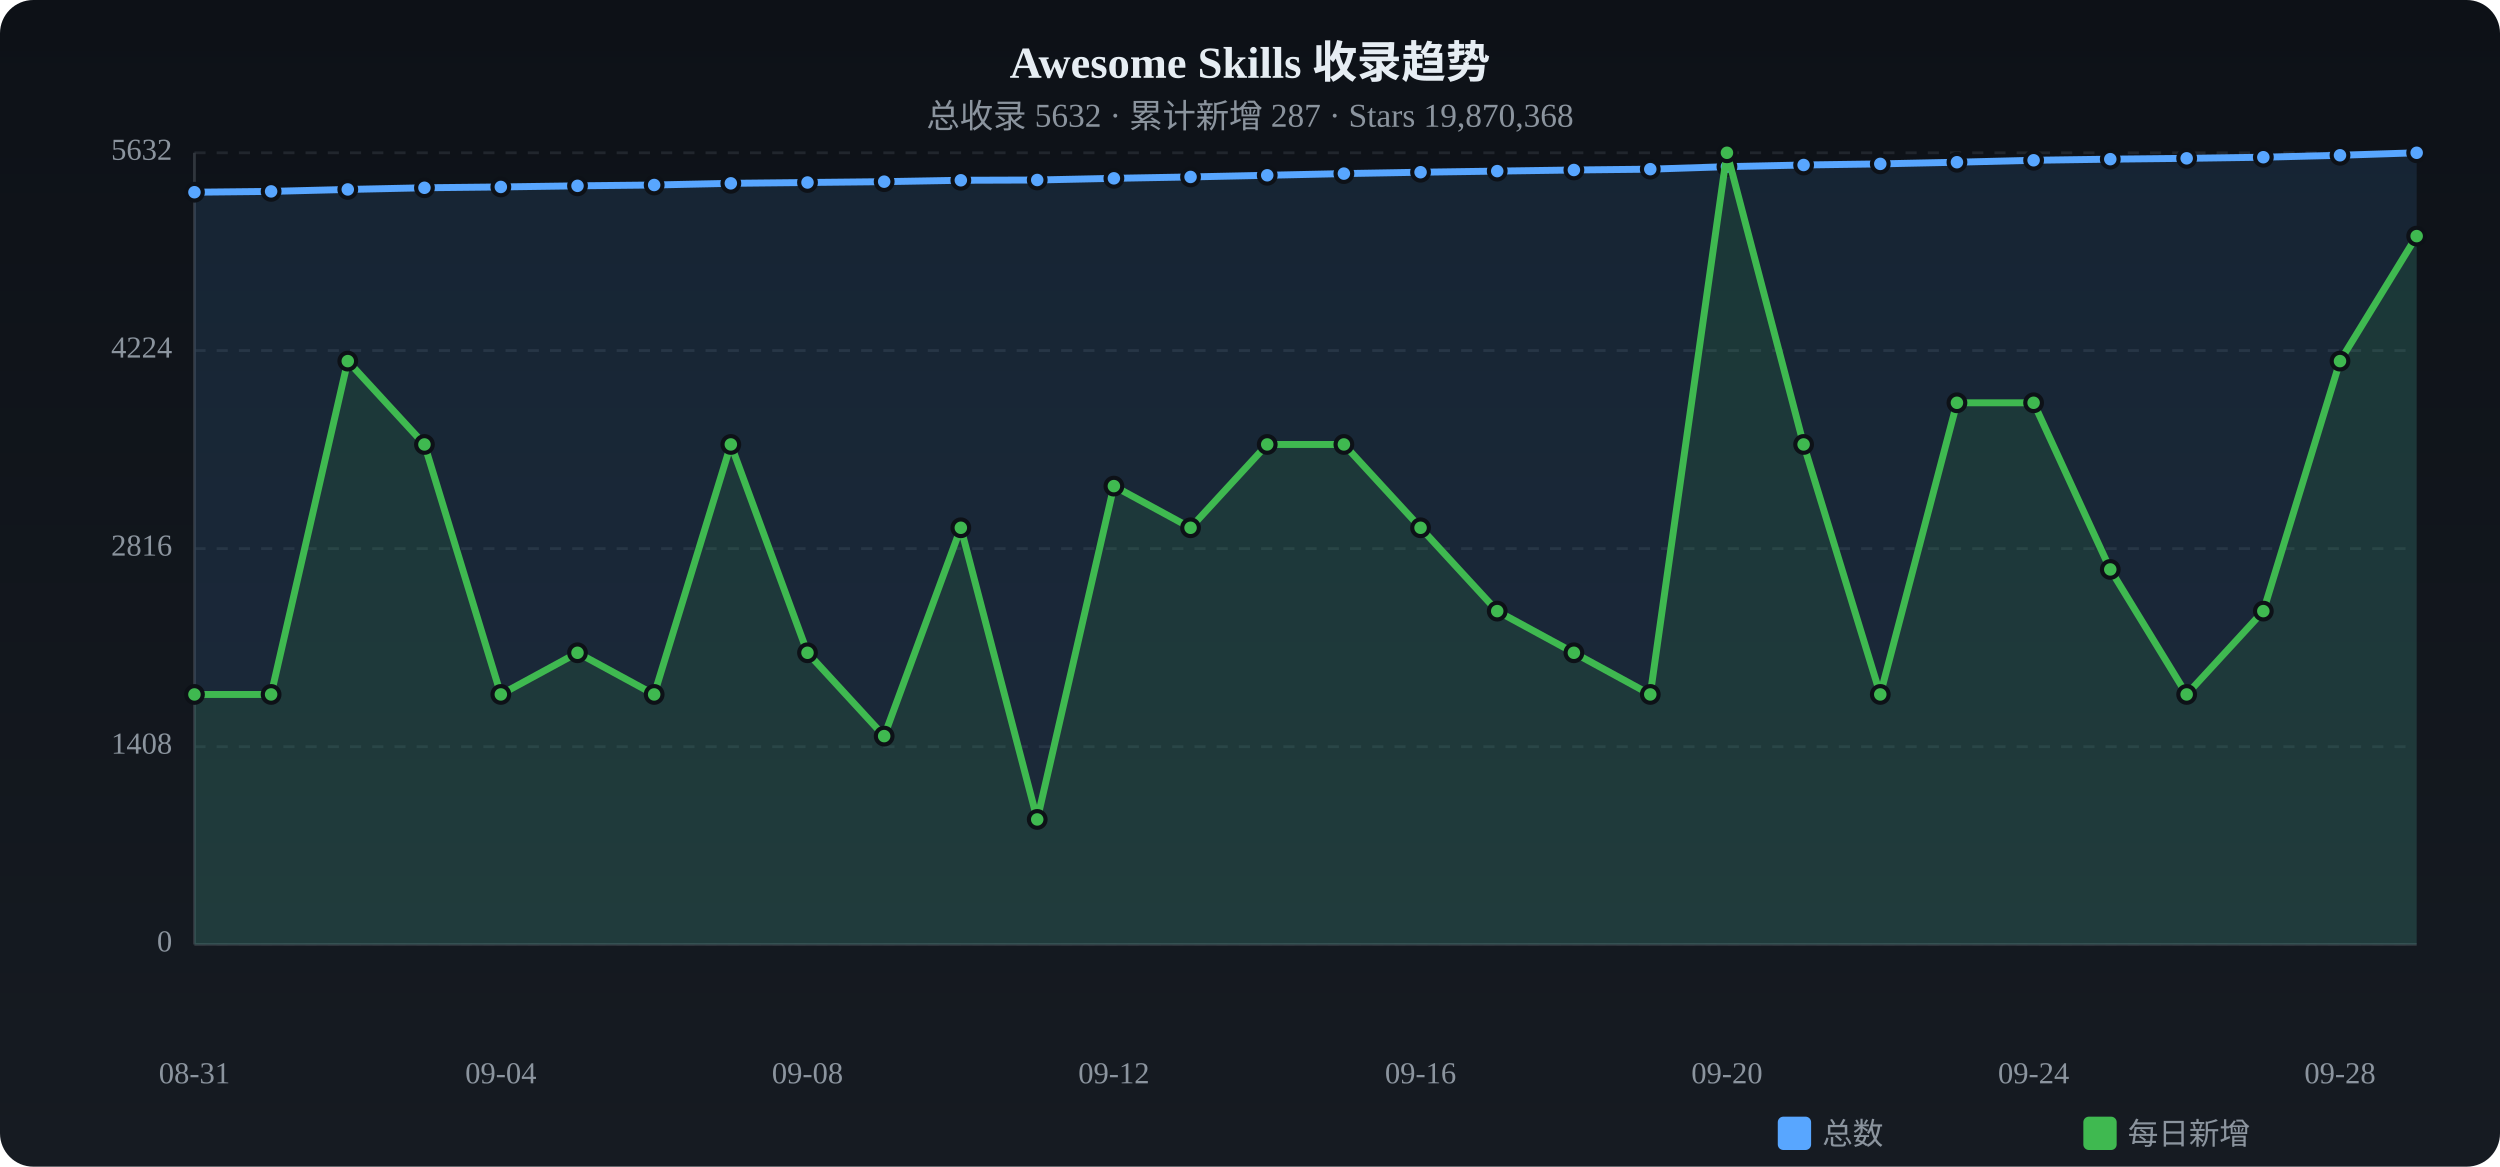
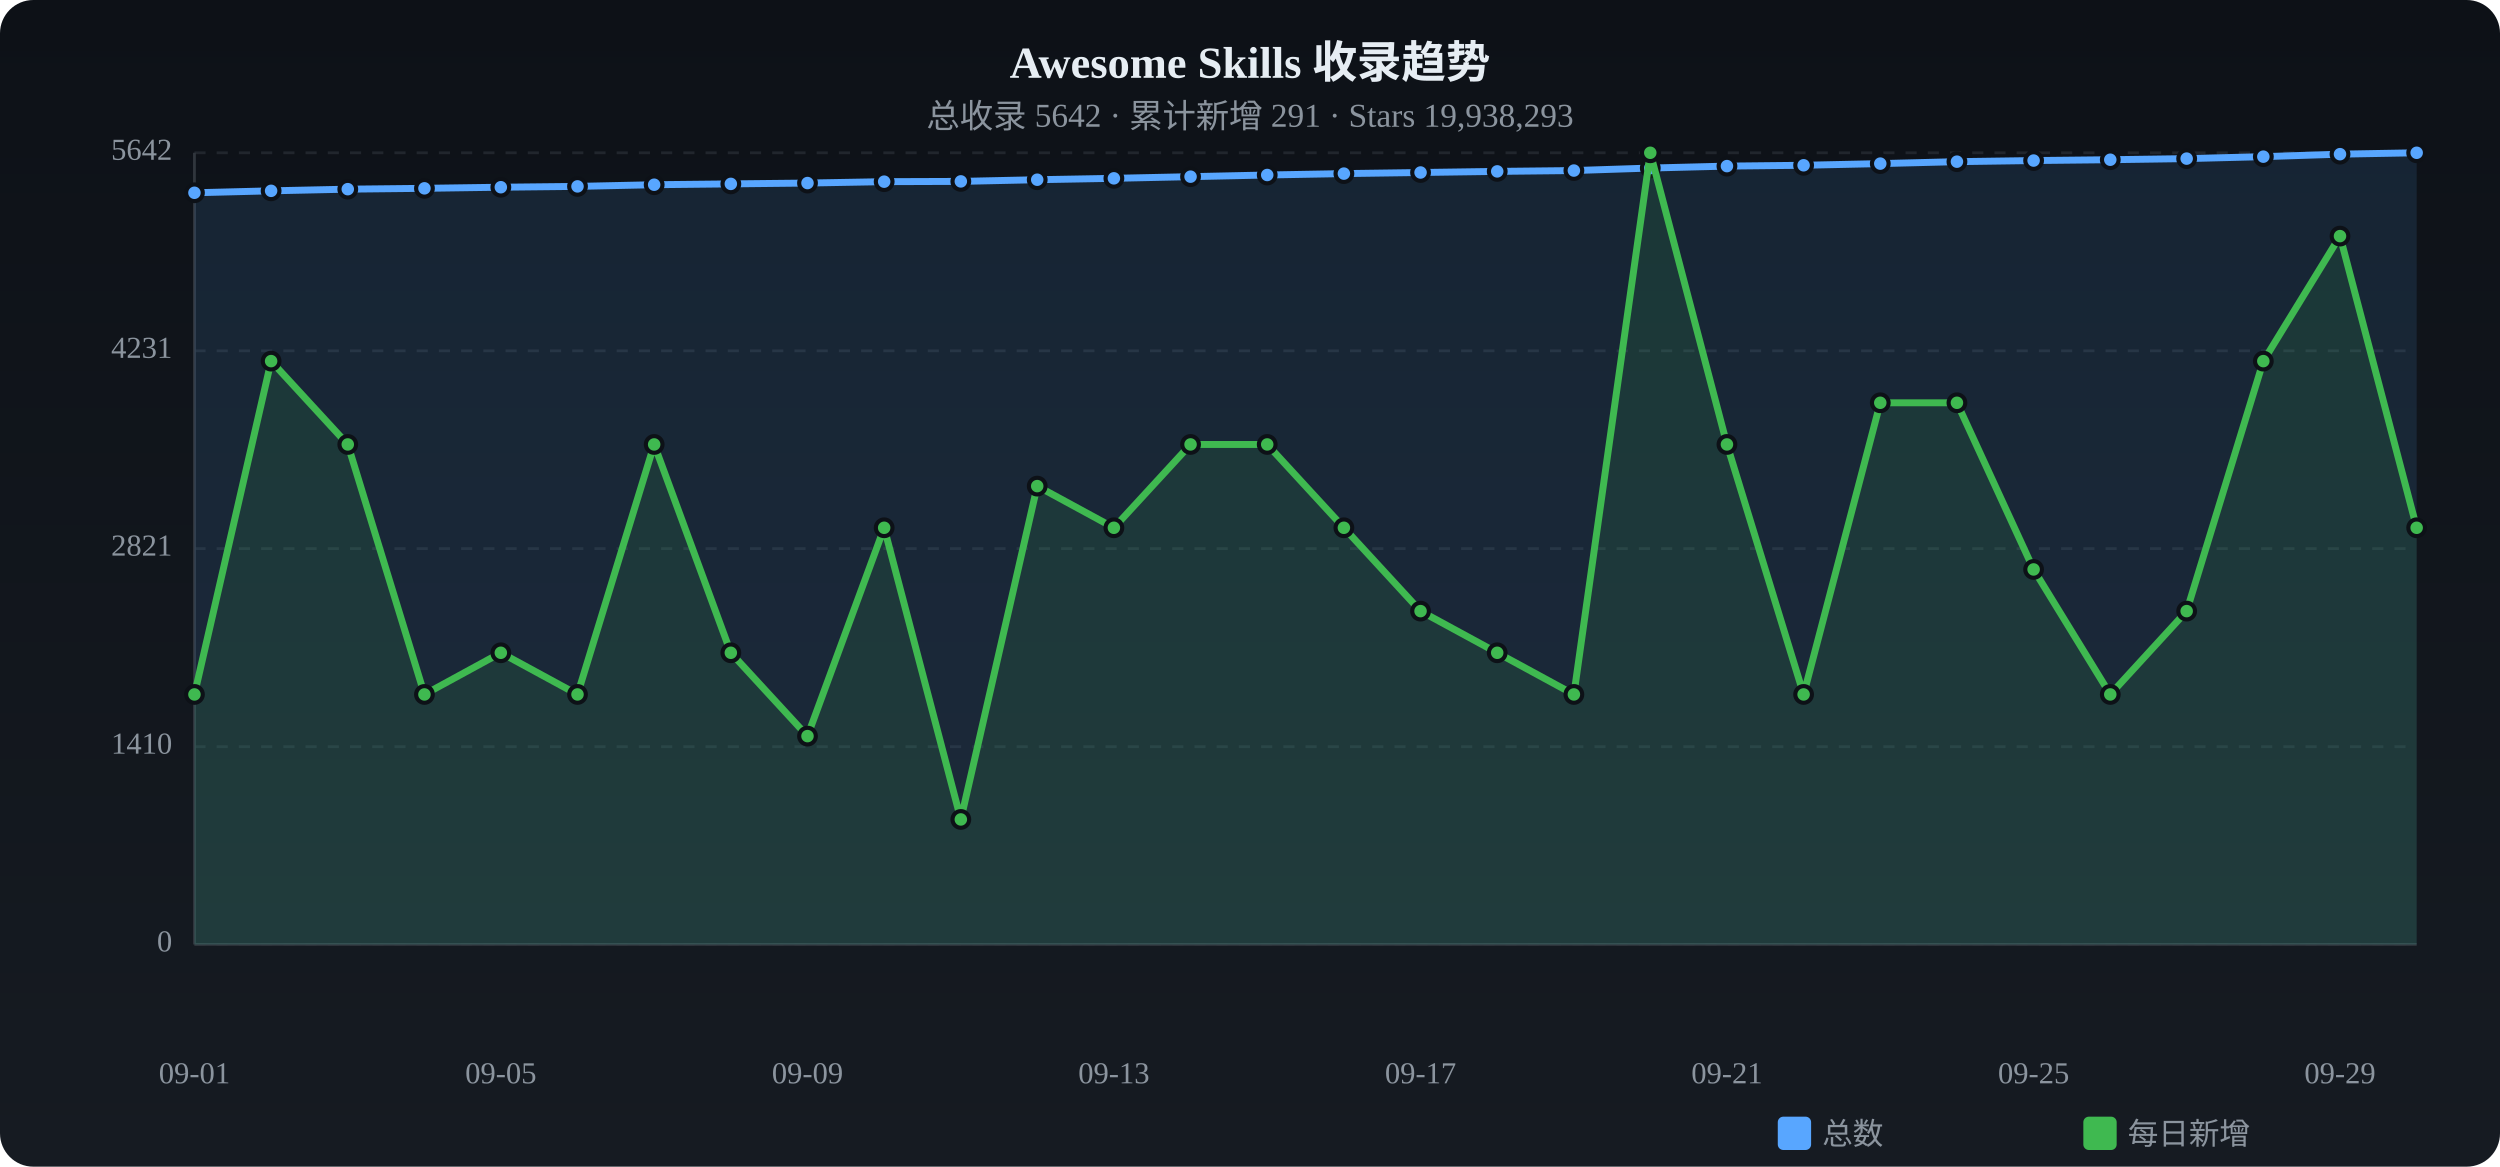
<svg xmlns="http://www.w3.org/2000/svg" viewBox="0 0 900 420" width="900" height="420">
  <defs>
    <linearGradient id="tbg" x1="0%" y1="0%" x2="0%" y2="100%">
      <stop offset="0%" stop-color="#0d1117" />
      <stop offset="100%" stop-color="#161b22" />
    </linearGradient>
  </defs>
  <rect width="900" height="420" rx="12" fill="url(#tbg)" />
  <text x="450.0" y="28" text-anchor="middle" fill="#e6edf3" font-size="16" font-weight="bold">Awesome Skills 收录趋势</text>
-   <text x="450.0" y="46" text-anchor="middle" fill="#8b949e" font-size="12">总收录 5632 · 累计新增 287 · Stars 19,870,368</text>
+   <text x="450.0" y="46" text-anchor="middle" fill="#8b949e" font-size="12">总收录 5642 · 累计新增 291 · Stars 19,938,293</text>
  <text x="62" y="340.0" text-anchor="end" fill="#8b949e" font-size="11" dominant-baseline="middle">0</text>
  <line x1="70" y1="340.0" x2="870" y2="340.0" stroke="#21262d" stroke-dasharray="4 4" />
-   <text x="62" y="268.8" text-anchor="end" fill="#8b949e" font-size="11" dominant-baseline="middle">1408</text>
+   <text x="62" y="268.8" text-anchor="end" fill="#8b949e" font-size="11" dominant-baseline="middle">1410</text>
  <line x1="70" y1="268.8" x2="870" y2="268.8" stroke="#21262d" stroke-dasharray="4 4" />
-   <text x="62" y="197.5" text-anchor="end" fill="#8b949e" font-size="11" dominant-baseline="middle">2816</text>
+   <text x="62" y="197.5" text-anchor="end" fill="#8b949e" font-size="11" dominant-baseline="middle">2821</text>
  <line x1="70" y1="197.5" x2="870" y2="197.5" stroke="#21262d" stroke-dasharray="4 4" />
-   <text x="62" y="126.2" text-anchor="end" fill="#8b949e" font-size="11" dominant-baseline="middle">4224</text>
-   <line x1="70" y1="126.2" x2="870" y2="126.2" stroke="#21262d" stroke-dasharray="4 4" />
-   <text x="62" y="55.0" text-anchor="end" fill="#8b949e" font-size="11" dominant-baseline="middle">5632</text>
+   <text x="62" y="126.3" text-anchor="end" fill="#8b949e" font-size="11" dominant-baseline="middle">4231</text>
+   <line x1="70" y1="126.3" x2="870" y2="126.3" stroke="#21262d" stroke-dasharray="4 4" />
+   <text x="62" y="55.0" text-anchor="end" fill="#8b949e" font-size="11" dominant-baseline="middle">5642</text>
  <line x1="70" y1="55.0" x2="870" y2="55.0" stroke="#21262d" stroke-dasharray="4 4" />
  <line x1="70" y1="55" x2="70" y2="340" stroke="#30363d" />
  <line x1="70" y1="340" x2="870" y2="340" stroke="#30363d" />
-   <path d="M70.0,69.2 L97.6,68.9 L125.2,68.2 L152.8,67.6 L180.3,67.3 L207.9,66.9 L235.5,66.6 L263.1,66.0 L290.7,65.7 L318.3,65.4 L345.9,64.9 L373.4,64.8 L401.0,64.2 L428.6,63.7 L456.2,63.1 L483.8,62.5 L511.4,62.0 L539.0,61.6 L566.6,61.2 L594.1,60.9 L621.7,60.0 L649.3,59.4 L676.9,59.0 L704.5,58.4 L732.1,57.7 L759.7,57.3 L787.2,57.0 L814.8,56.6 L842.4,55.9 L870.0,55.0 L870.0,340 L70.0,340 Z" fill="#58a6ff" opacity="0.12" />
-   <polyline points="70.0,69.2 97.6,68.9 125.2,68.2 152.8,67.6 180.3,67.3 207.9,66.9 235.5,66.6 263.1,66.0 290.7,65.7 318.3,65.4 345.9,64.9 373.4,64.8 401.0,64.2 428.6,63.7 456.2,63.1 483.8,62.5 511.4,62.0 539.0,61.6 566.6,61.2 594.1,60.9 621.7,60.0 649.3,59.4 676.9,59.0 704.5,58.4 732.1,57.7 759.7,57.3 787.2,57.0 814.8,56.6 842.4,55.9 870.0,55.0" fill="none" stroke="#58a6ff" stroke-width="2.5" stroke-linecap="round" stroke-linejoin="round" />
-   <circle cx="70.0" cy="69.2" r="3" fill="#58a6ff" stroke="#0d1117" stroke-width="1.5" />
-   <circle cx="97.6" cy="68.9" r="3" fill="#58a6ff" stroke="#0d1117" stroke-width="1.5" />
-   <circle cx="125.2" cy="68.2" r="3" fill="#58a6ff" stroke="#0d1117" stroke-width="1.5" />
-   <circle cx="152.8" cy="67.6" r="3" fill="#58a6ff" stroke="#0d1117" stroke-width="1.5" />
-   <circle cx="180.3" cy="67.3" r="3" fill="#58a6ff" stroke="#0d1117" stroke-width="1.5" />
-   <circle cx="207.9" cy="66.9" r="3" fill="#58a6ff" stroke="#0d1117" stroke-width="1.5" />
-   <circle cx="235.5" cy="66.6" r="3" fill="#58a6ff" stroke="#0d1117" stroke-width="1.5" />
-   <circle cx="263.1" cy="66.0" r="3" fill="#58a6ff" stroke="#0d1117" stroke-width="1.5" />
-   <circle cx="290.7" cy="65.7" r="3" fill="#58a6ff" stroke="#0d1117" stroke-width="1.5" />
+   <path d="M70.0,69.4 L97.6,68.7 L125.2,68.1 L152.8,67.8 L180.3,67.4 L207.9,67.1 L235.5,66.5 L263.1,66.2 L290.7,65.9 L318.3,65.4 L345.9,65.3 L373.4,64.7 L401.0,64.2 L428.6,63.6 L456.2,63.0 L483.8,62.5 L511.4,62.1 L539.0,61.7 L566.6,61.4 L594.1,60.5 L621.7,59.8 L649.3,59.5 L676.9,58.9 L704.5,58.2 L732.1,57.8 L759.7,57.5 L787.2,57.1 L814.8,56.4 L842.4,55.5 L870.0,55.0 L870.0,340 L70.0,340 Z" fill="#58a6ff" opacity="0.12" />
+   <polyline points="70.0,69.4 97.6,68.7 125.2,68.1 152.8,67.8 180.3,67.4 207.9,67.1 235.5,66.5 263.1,66.2 290.7,65.9 318.3,65.4 345.9,65.3 373.4,64.7 401.0,64.2 428.6,63.6 456.2,63.0 483.8,62.5 511.4,62.1 539.0,61.7 566.6,61.4 594.1,60.5 621.7,59.8 649.3,59.5 676.9,58.9 704.5,58.2 732.1,57.8 759.7,57.5 787.2,57.1 814.8,56.4 842.4,55.5 870.0,55.0" fill="none" stroke="#58a6ff" stroke-width="2.5" stroke-linecap="round" stroke-linejoin="round" />
+   <circle cx="70.0" cy="69.4" r="3" fill="#58a6ff" stroke="#0d1117" stroke-width="1.5" />
+   <circle cx="97.6" cy="68.7" r="3" fill="#58a6ff" stroke="#0d1117" stroke-width="1.5" />
+   <circle cx="125.2" cy="68.1" r="3" fill="#58a6ff" stroke="#0d1117" stroke-width="1.5" />
+   <circle cx="152.8" cy="67.8" r="3" fill="#58a6ff" stroke="#0d1117" stroke-width="1.5" />
+   <circle cx="180.3" cy="67.4" r="3" fill="#58a6ff" stroke="#0d1117" stroke-width="1.5" />
+   <circle cx="207.9" cy="67.1" r="3" fill="#58a6ff" stroke="#0d1117" stroke-width="1.5" />
+   <circle cx="235.5" cy="66.5" r="3" fill="#58a6ff" stroke="#0d1117" stroke-width="1.5" />
+   <circle cx="263.1" cy="66.2" r="3" fill="#58a6ff" stroke="#0d1117" stroke-width="1.5" />
+   <circle cx="290.7" cy="65.9" r="3" fill="#58a6ff" stroke="#0d1117" stroke-width="1.5" />
  <circle cx="318.3" cy="65.4" r="3" fill="#58a6ff" stroke="#0d1117" stroke-width="1.5" />
-   <circle cx="345.9" cy="64.9" r="3" fill="#58a6ff" stroke="#0d1117" stroke-width="1.5" />
-   <circle cx="373.4" cy="64.8" r="3" fill="#58a6ff" stroke="#0d1117" stroke-width="1.5" />
+   <circle cx="345.9" cy="65.3" r="3" fill="#58a6ff" stroke="#0d1117" stroke-width="1.5" />
+   <circle cx="373.4" cy="64.7" r="3" fill="#58a6ff" stroke="#0d1117" stroke-width="1.5" />
  <circle cx="401.0" cy="64.2" r="3" fill="#58a6ff" stroke="#0d1117" stroke-width="1.5" />
-   <circle cx="428.6" cy="63.7" r="3" fill="#58a6ff" stroke="#0d1117" stroke-width="1.5" />
-   <circle cx="456.2" cy="63.1" r="3" fill="#58a6ff" stroke="#0d1117" stroke-width="1.5" />
+   <circle cx="428.6" cy="63.6" r="3" fill="#58a6ff" stroke="#0d1117" stroke-width="1.5" />
+   <circle cx="456.2" cy="63.0" r="3" fill="#58a6ff" stroke="#0d1117" stroke-width="1.5" />
  <circle cx="483.8" cy="62.5" r="3" fill="#58a6ff" stroke="#0d1117" stroke-width="1.5" />
-   <circle cx="511.4" cy="62.0" r="3" fill="#58a6ff" stroke="#0d1117" stroke-width="1.5" />
-   <circle cx="539.0" cy="61.6" r="3" fill="#58a6ff" stroke="#0d1117" stroke-width="1.5" />
-   <circle cx="566.6" cy="61.2" r="3" fill="#58a6ff" stroke="#0d1117" stroke-width="1.5" />
-   <circle cx="594.1" cy="60.9" r="3" fill="#58a6ff" stroke="#0d1117" stroke-width="1.5" />
-   <circle cx="621.7" cy="60.0" r="3" fill="#58a6ff" stroke="#0d1117" stroke-width="1.5" />
-   <circle cx="649.3" cy="59.4" r="3" fill="#58a6ff" stroke="#0d1117" stroke-width="1.5" />
-   <circle cx="676.9" cy="59.0" r="3" fill="#58a6ff" stroke="#0d1117" stroke-width="1.5" />
-   <circle cx="704.5" cy="58.4" r="3" fill="#58a6ff" stroke="#0d1117" stroke-width="1.5" />
-   <circle cx="732.1" cy="57.7" r="3" fill="#58a6ff" stroke="#0d1117" stroke-width="1.5" />
-   <circle cx="759.7" cy="57.3" r="3" fill="#58a6ff" stroke="#0d1117" stroke-width="1.5" />
-   <circle cx="787.2" cy="57.0" r="3" fill="#58a6ff" stroke="#0d1117" stroke-width="1.5" />
-   <circle cx="814.8" cy="56.6" r="3" fill="#58a6ff" stroke="#0d1117" stroke-width="1.5" />
-   <circle cx="842.4" cy="55.9" r="3" fill="#58a6ff" stroke="#0d1117" stroke-width="1.5" />
+   <circle cx="511.4" cy="62.1" r="3" fill="#58a6ff" stroke="#0d1117" stroke-width="1.5" />
+   <circle cx="539.0" cy="61.7" r="3" fill="#58a6ff" stroke="#0d1117" stroke-width="1.5" />
+   <circle cx="566.6" cy="61.4" r="3" fill="#58a6ff" stroke="#0d1117" stroke-width="1.5" />
+   <circle cx="594.1" cy="60.5" r="3" fill="#58a6ff" stroke="#0d1117" stroke-width="1.5" />
+   <circle cx="621.7" cy="59.8" r="3" fill="#58a6ff" stroke="#0d1117" stroke-width="1.5" />
+   <circle cx="649.3" cy="59.5" r="3" fill="#58a6ff" stroke="#0d1117" stroke-width="1.5" />
+   <circle cx="676.9" cy="58.9" r="3" fill="#58a6ff" stroke="#0d1117" stroke-width="1.5" />
+   <circle cx="704.5" cy="58.2" r="3" fill="#58a6ff" stroke="#0d1117" stroke-width="1.5" />
+   <circle cx="732.1" cy="57.8" r="3" fill="#58a6ff" stroke="#0d1117" stroke-width="1.5" />
+   <circle cx="759.7" cy="57.5" r="3" fill="#58a6ff" stroke="#0d1117" stroke-width="1.5" />
+   <circle cx="787.2" cy="57.1" r="3" fill="#58a6ff" stroke="#0d1117" stroke-width="1.5" />
+   <circle cx="814.8" cy="56.4" r="3" fill="#58a6ff" stroke="#0d1117" stroke-width="1.5" />
+   <circle cx="842.4" cy="55.5" r="3" fill="#58a6ff" stroke="#0d1117" stroke-width="1.5" />
  <circle cx="870.0" cy="55.0" r="3" fill="#58a6ff" stroke="#0d1117" stroke-width="1.5" />
-   <path d="M70.0,250.0 L97.6,250.0 L125.2,130.0 L152.8,160.0 L180.3,250.0 L207.9,235.0 L235.5,250.0 L263.1,160.0 L290.7,235.0 L318.3,265.0 L345.9,190.0 L373.4,295.0 L401.0,175.0 L428.6,190.0 L456.2,160.0 L483.8,160.0 L511.4,190.0 L539.0,220.0 L566.6,235.0 L594.1,250.0 L621.7,55.0 L649.3,160.0 L676.9,250.0 L704.5,145.0 L732.1,145.0 L759.7,205.0 L787.2,250.0 L814.8,220.0 L842.4,130.0 L870.0,85.0 L870.0,340 L70.0,340 Z" fill="#3fb950" opacity="0.12" />
-   <polyline points="70.0,250.0 97.6,250.0 125.2,130.0 152.8,160.0 180.3,250.0 207.9,235.0 235.5,250.0 263.1,160.0 290.7,235.0 318.3,265.0 345.9,190.0 373.4,295.0 401.0,175.0 428.6,190.0 456.2,160.0 483.8,160.0 511.4,190.0 539.0,220.0 566.6,235.0 594.1,250.0 621.7,55.0 649.3,160.0 676.9,250.0 704.5,145.0 732.1,145.0 759.7,205.0 787.2,250.0 814.8,220.0 842.4,130.0 870.0,85.0" fill="none" stroke="#3fb950" stroke-width="2.5" stroke-linecap="round" stroke-linejoin="round" />
+   <path d="M70.0,250.0 L97.6,130.0 L125.2,160.0 L152.8,250.0 L180.3,235.0 L207.9,250.0 L235.5,160.0 L263.1,235.0 L290.7,265.0 L318.3,190.0 L345.9,295.0 L373.4,175.0 L401.0,190.0 L428.6,160.0 L456.2,160.0 L483.8,190.0 L511.4,220.0 L539.0,235.0 L566.6,250.0 L594.1,55.0 L621.7,160.0 L649.3,250.0 L676.9,145.0 L704.5,145.0 L732.1,205.0 L759.7,250.0 L787.2,220.0 L814.8,130.0 L842.4,85.0 L870.0,190.0 L870.0,340 L70.0,340 Z" fill="#3fb950" opacity="0.12" />
+   <polyline points="70.0,250.0 97.6,130.0 125.2,160.0 152.8,250.0 180.3,235.0 207.9,250.0 235.5,160.0 263.1,235.0 290.7,265.0 318.3,190.0 345.9,295.0 373.4,175.0 401.0,190.0 428.6,160.0 456.2,160.0 483.8,190.0 511.4,220.0 539.0,235.0 566.6,250.0 594.1,55.0 621.7,160.0 649.3,250.0 676.9,145.0 704.5,145.0 732.1,205.0 759.7,250.0 787.2,220.0 814.8,130.0 842.4,85.0 870.0,190.0" fill="none" stroke="#3fb950" stroke-width="2.5" stroke-linecap="round" stroke-linejoin="round" />
  <circle cx="70.0" cy="250.0" r="3" fill="#3fb950" stroke="#0d1117" stroke-width="1.5" />
-   <circle cx="97.6" cy="250.0" r="3" fill="#3fb950" stroke="#0d1117" stroke-width="1.5" />
-   <circle cx="125.2" cy="130.0" r="3" fill="#3fb950" stroke="#0d1117" stroke-width="1.5" />
-   <circle cx="152.8" cy="160.0" r="3" fill="#3fb950" stroke="#0d1117" stroke-width="1.5" />
-   <circle cx="180.3" cy="250.0" r="3" fill="#3fb950" stroke="#0d1117" stroke-width="1.5" />
-   <circle cx="207.9" cy="235.0" r="3" fill="#3fb950" stroke="#0d1117" stroke-width="1.5" />
-   <circle cx="235.5" cy="250.0" r="3" fill="#3fb950" stroke="#0d1117" stroke-width="1.5" />
-   <circle cx="263.1" cy="160.0" r="3" fill="#3fb950" stroke="#0d1117" stroke-width="1.5" />
-   <circle cx="290.7" cy="235.0" r="3" fill="#3fb950" stroke="#0d1117" stroke-width="1.5" />
-   <circle cx="318.3" cy="265.0" r="3" fill="#3fb950" stroke="#0d1117" stroke-width="1.5" />
-   <circle cx="345.9" cy="190.0" r="3" fill="#3fb950" stroke="#0d1117" stroke-width="1.5" />
-   <circle cx="373.4" cy="295.0" r="3" fill="#3fb950" stroke="#0d1117" stroke-width="1.5" />
-   <circle cx="401.0" cy="175.0" r="3" fill="#3fb950" stroke="#0d1117" stroke-width="1.5" />
-   <circle cx="428.6" cy="190.0" r="3" fill="#3fb950" stroke="#0d1117" stroke-width="1.5" />
+   <circle cx="97.6" cy="130.0" r="3" fill="#3fb950" stroke="#0d1117" stroke-width="1.5" />
+   <circle cx="125.2" cy="160.0" r="3" fill="#3fb950" stroke="#0d1117" stroke-width="1.5" />
+   <circle cx="152.8" cy="250.0" r="3" fill="#3fb950" stroke="#0d1117" stroke-width="1.5" />
+   <circle cx="180.3" cy="235.0" r="3" fill="#3fb950" stroke="#0d1117" stroke-width="1.5" />
+   <circle cx="207.9" cy="250.0" r="3" fill="#3fb950" stroke="#0d1117" stroke-width="1.5" />
+   <circle cx="235.5" cy="160.0" r="3" fill="#3fb950" stroke="#0d1117" stroke-width="1.5" />
+   <circle cx="263.1" cy="235.0" r="3" fill="#3fb950" stroke="#0d1117" stroke-width="1.5" />
+   <circle cx="290.7" cy="265.0" r="3" fill="#3fb950" stroke="#0d1117" stroke-width="1.5" />
+   <circle cx="318.3" cy="190.0" r="3" fill="#3fb950" stroke="#0d1117" stroke-width="1.5" />
+   <circle cx="345.9" cy="295.0" r="3" fill="#3fb950" stroke="#0d1117" stroke-width="1.5" />
+   <circle cx="373.4" cy="175.0" r="3" fill="#3fb950" stroke="#0d1117" stroke-width="1.5" />
+   <circle cx="401.0" cy="190.0" r="3" fill="#3fb950" stroke="#0d1117" stroke-width="1.5" />
+   <circle cx="428.6" cy="160.0" r="3" fill="#3fb950" stroke="#0d1117" stroke-width="1.5" />
  <circle cx="456.2" cy="160.0" r="3" fill="#3fb950" stroke="#0d1117" stroke-width="1.5" />
-   <circle cx="483.8" cy="160.0" r="3" fill="#3fb950" stroke="#0d1117" stroke-width="1.5" />
-   <circle cx="511.4" cy="190.0" r="3" fill="#3fb950" stroke="#0d1117" stroke-width="1.5" />
-   <circle cx="539.0" cy="220.0" r="3" fill="#3fb950" stroke="#0d1117" stroke-width="1.5" />
-   <circle cx="566.6" cy="235.0" r="3" fill="#3fb950" stroke="#0d1117" stroke-width="1.5" />
-   <circle cx="594.1" cy="250.0" r="3" fill="#3fb950" stroke="#0d1117" stroke-width="1.5" />
-   <circle cx="621.7" cy="55.0" r="3" fill="#3fb950" stroke="#0d1117" stroke-width="1.5" />
-   <circle cx="649.3" cy="160.0" r="3" fill="#3fb950" stroke="#0d1117" stroke-width="1.5" />
-   <circle cx="676.9" cy="250.0" r="3" fill="#3fb950" stroke="#0d1117" stroke-width="1.5" />
+   <circle cx="483.8" cy="190.0" r="3" fill="#3fb950" stroke="#0d1117" stroke-width="1.5" />
+   <circle cx="511.4" cy="220.0" r="3" fill="#3fb950" stroke="#0d1117" stroke-width="1.5" />
+   <circle cx="539.0" cy="235.0" r="3" fill="#3fb950" stroke="#0d1117" stroke-width="1.5" />
+   <circle cx="566.6" cy="250.0" r="3" fill="#3fb950" stroke="#0d1117" stroke-width="1.5" />
+   <circle cx="594.1" cy="55.0" r="3" fill="#3fb950" stroke="#0d1117" stroke-width="1.5" />
+   <circle cx="621.7" cy="160.0" r="3" fill="#3fb950" stroke="#0d1117" stroke-width="1.5" />
+   <circle cx="649.3" cy="250.0" r="3" fill="#3fb950" stroke="#0d1117" stroke-width="1.5" />
+   <circle cx="676.9" cy="145.0" r="3" fill="#3fb950" stroke="#0d1117" stroke-width="1.5" />
  <circle cx="704.5" cy="145.0" r="3" fill="#3fb950" stroke="#0d1117" stroke-width="1.5" />
-   <circle cx="732.1" cy="145.0" r="3" fill="#3fb950" stroke="#0d1117" stroke-width="1.5" />
-   <circle cx="759.7" cy="205.0" r="3" fill="#3fb950" stroke="#0d1117" stroke-width="1.5" />
-   <circle cx="787.2" cy="250.0" r="3" fill="#3fb950" stroke="#0d1117" stroke-width="1.5" />
-   <circle cx="814.8" cy="220.0" r="3" fill="#3fb950" stroke="#0d1117" stroke-width="1.5" />
-   <circle cx="842.4" cy="130.0" r="3" fill="#3fb950" stroke="#0d1117" stroke-width="1.5" />
-   <circle cx="870.0" cy="85.0" r="3" fill="#3fb950" stroke="#0d1117" stroke-width="1.5" />
-   <text x="70.0" y="390" text-anchor="middle" fill="#8b949e" font-size="11">08-31</text>
-   <text x="180.3" y="390" text-anchor="middle" fill="#8b949e" font-size="11">09-04</text>
-   <text x="290.7" y="390" text-anchor="middle" fill="#8b949e" font-size="11">09-08</text>
-   <text x="401.0" y="390" text-anchor="middle" fill="#8b949e" font-size="11">09-12</text>
-   <text x="511.4" y="390" text-anchor="middle" fill="#8b949e" font-size="11">09-16</text>
-   <text x="621.7" y="390" text-anchor="middle" fill="#8b949e" font-size="11">09-20</text>
-   <text x="732.1" y="390" text-anchor="middle" fill="#8b949e" font-size="11">09-24</text>
-   <text x="842.4" y="390" text-anchor="middle" fill="#8b949e" font-size="11">09-28</text>
+   <circle cx="732.1" cy="205.0" r="3" fill="#3fb950" stroke="#0d1117" stroke-width="1.5" />
+   <circle cx="759.7" cy="250.0" r="3" fill="#3fb950" stroke="#0d1117" stroke-width="1.5" />
+   <circle cx="787.2" cy="220.0" r="3" fill="#3fb950" stroke="#0d1117" stroke-width="1.5" />
+   <circle cx="814.8" cy="130.0" r="3" fill="#3fb950" stroke="#0d1117" stroke-width="1.5" />
+   <circle cx="842.4" cy="85.0" r="3" fill="#3fb950" stroke="#0d1117" stroke-width="1.5" />
+   <circle cx="870.0" cy="190.0" r="3" fill="#3fb950" stroke="#0d1117" stroke-width="1.5" />
+   <text x="70.0" y="390" text-anchor="middle" fill="#8b949e" font-size="11">09-01</text>
+   <text x="180.3" y="390" text-anchor="middle" fill="#8b949e" font-size="11">09-05</text>
+   <text x="290.7" y="390" text-anchor="middle" fill="#8b949e" font-size="11">09-09</text>
+   <text x="401.0" y="390" text-anchor="middle" fill="#8b949e" font-size="11">09-13</text>
+   <text x="511.4" y="390" text-anchor="middle" fill="#8b949e" font-size="11">09-17</text>
+   <text x="621.7" y="390" text-anchor="middle" fill="#8b949e" font-size="11">09-21</text>
+   <text x="732.1" y="390" text-anchor="middle" fill="#8b949e" font-size="11">09-25</text>
+   <text x="842.4" y="390" text-anchor="middle" fill="#8b949e" font-size="11">09-29</text>
  <rect x="640" y="402" width="12" height="12" rx="2" fill="#58a6ff" />
  <text x="656" y="412" fill="#8b949e" font-size="11">总数</text>
  <rect x="750" y="402" width="12" height="12" rx="2" fill="#3fb950" />
  <text x="766" y="412" fill="#8b949e" font-size="11">每日新增</text>
</svg>
